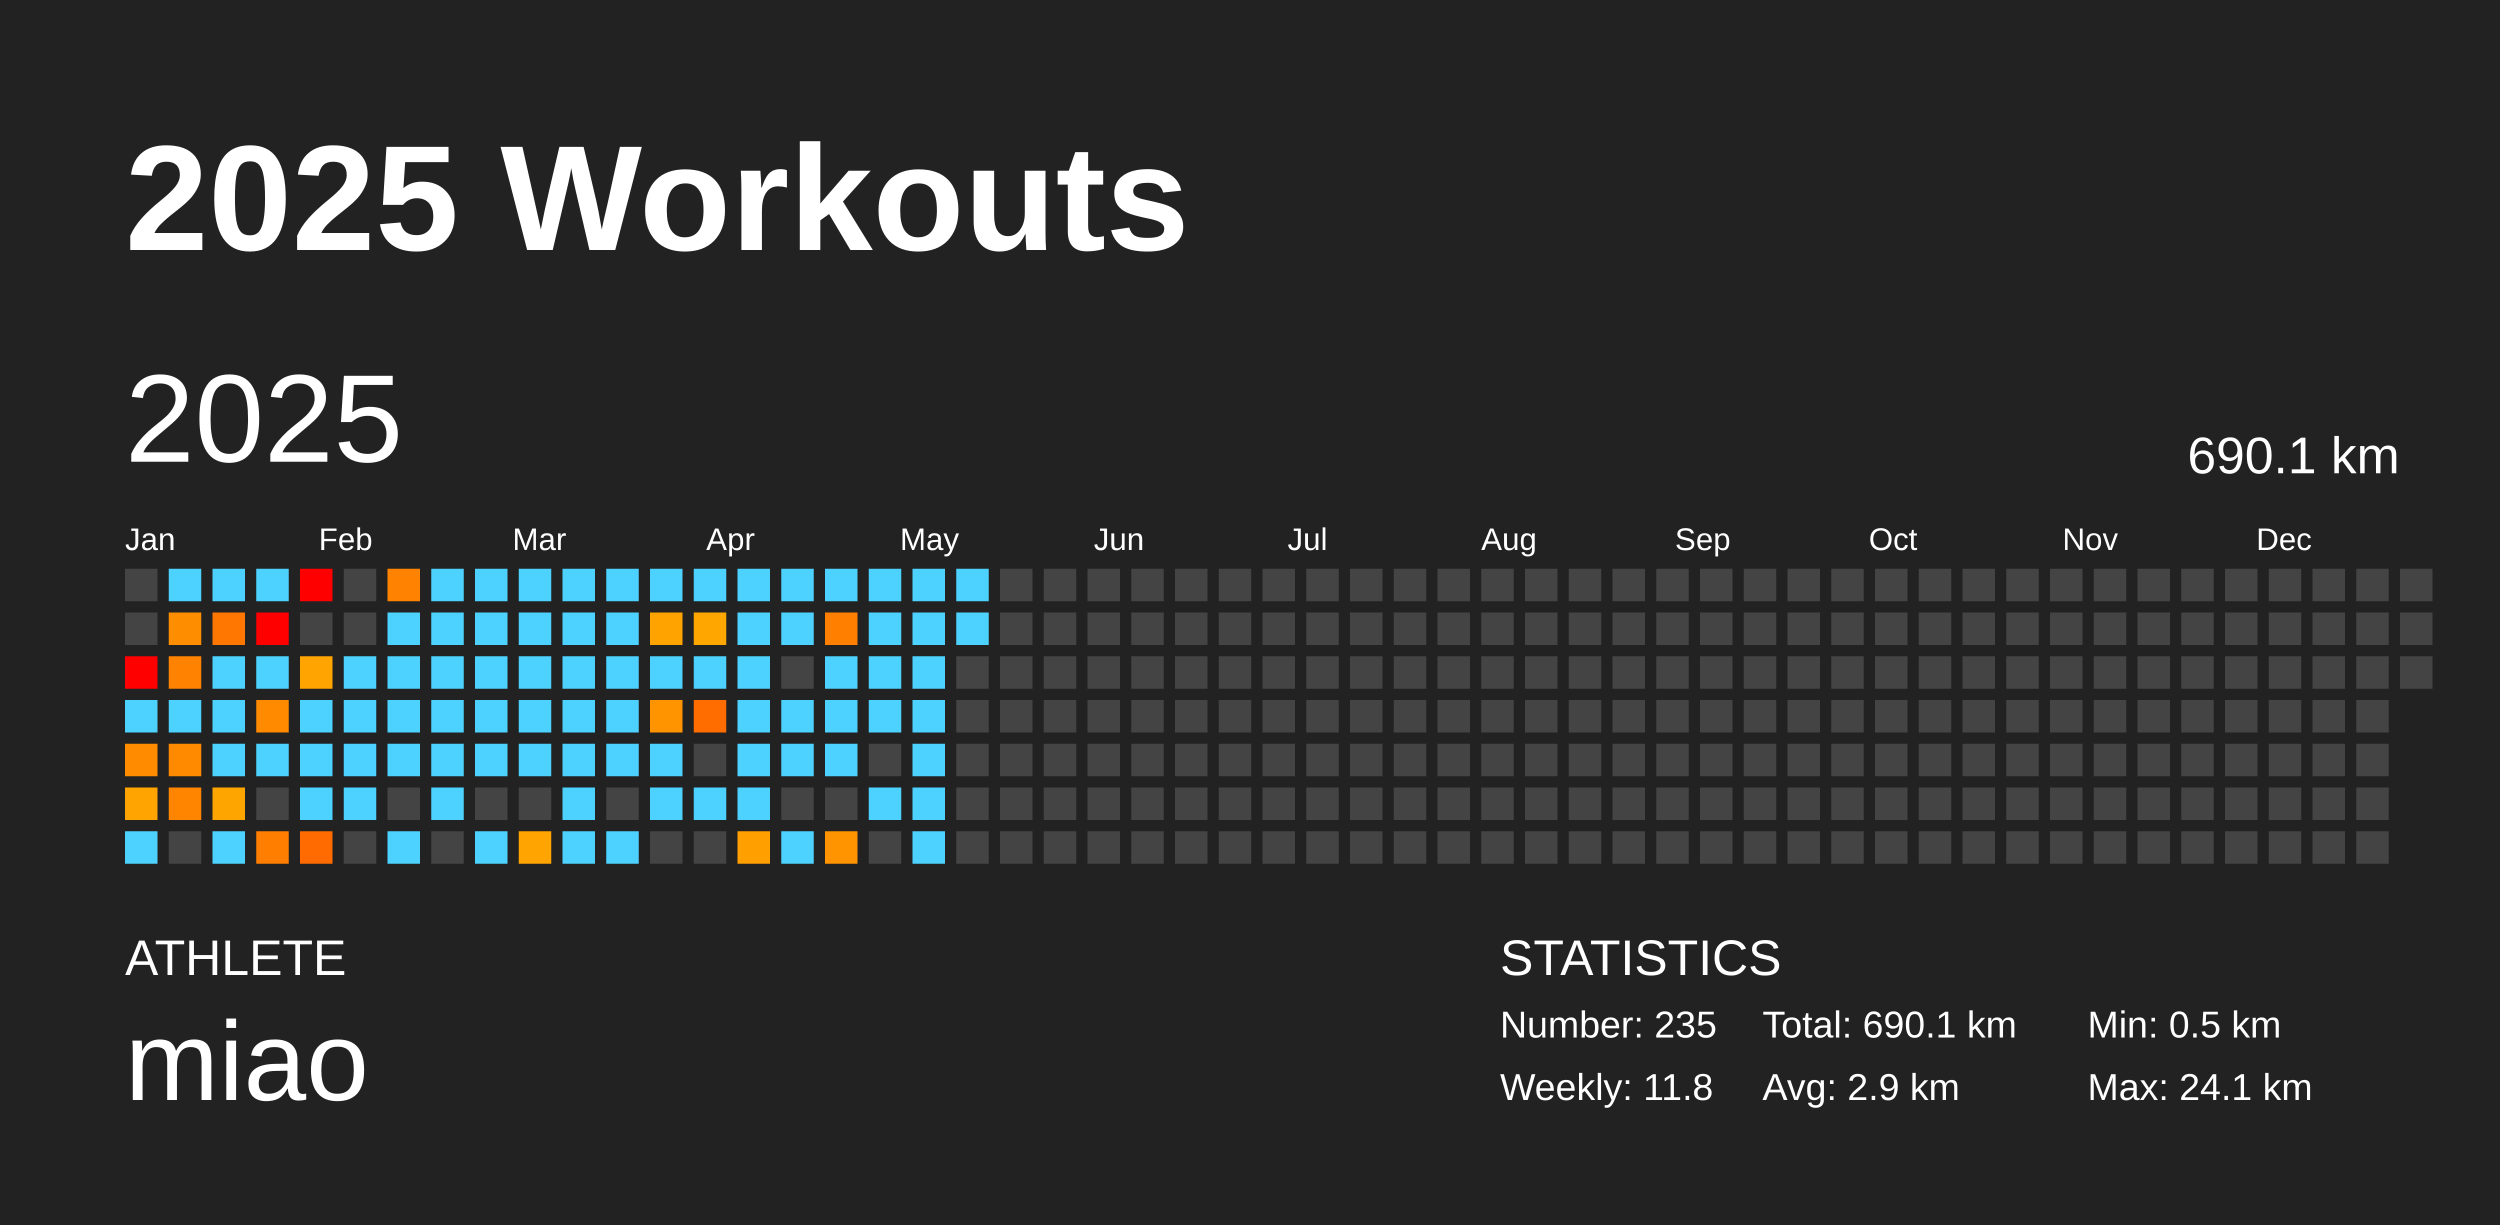
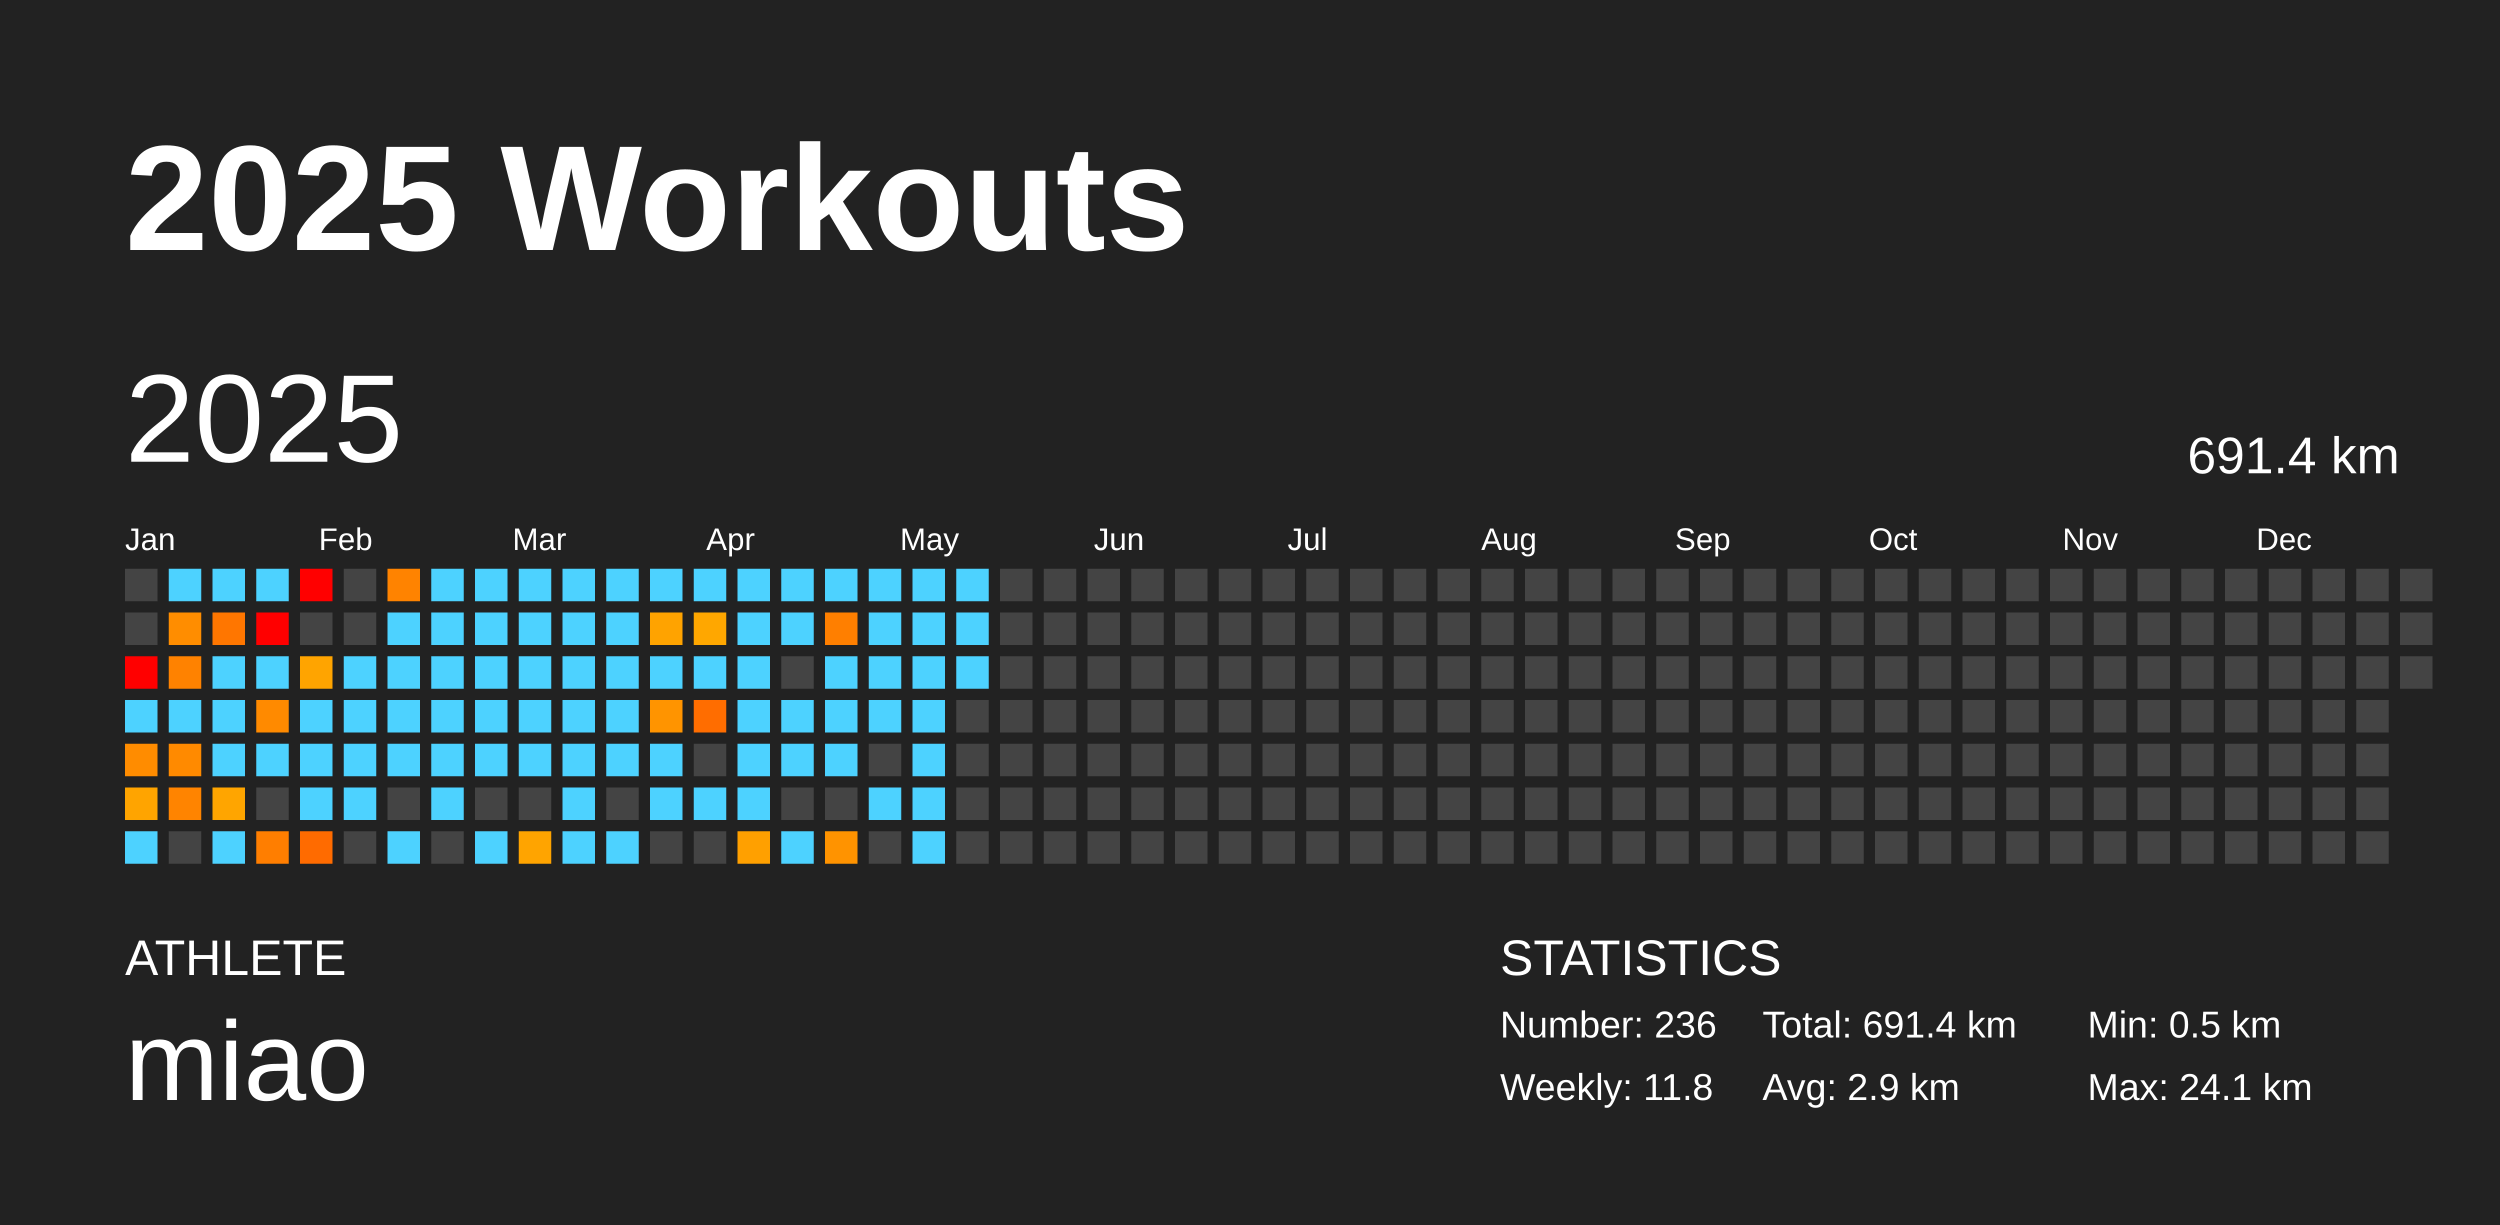
<svg xmlns="http://www.w3.org/2000/svg" baseProfile="full" height="98mm" version="1.1" viewBox="0,0,200,98" width="200mm">
  <defs />
  <rect fill="#222222" height="98" width="200" x="0" y="0" />
  <text fill="#FFFFFF" style="font-size:12px; font-family:Arial; font-weight:bold;" x="10" y="20">2025 Workouts</text>
  <text fill="#FFFFFF" style="font-size:4px; font-family:Arial" x="10" y="78">ATHLETE</text>
  <text fill="#FFFFFF" style="font-size:9px; font-family:Arial" x="10" y="88">miao</text>
  <text fill="#FFFFFF" style="font-size:4px; font-family:Arial" x="120" y="78">STATISTICS</text>
-   <text fill="#FFFFFF" style="font-size:3px; font-family:Arial" x="120" y="83">Number: 235</text>
+   <text fill="#FFFFFF" style="font-size:3px; font-family:Arial" x="120" y="83">Number: 236</text>
  <text fill="#FFFFFF" style="font-size:3px; font-family:Arial" x="120" y="88">Weekly: 11.8</text>
-   <text fill="#FFFFFF" style="font-size:3px; font-family:Arial" x="141" y="83">Total: 690.1 km</text>
+   <text fill="#FFFFFF" style="font-size:3px; font-family:Arial" x="141" y="83">Total: 691.4 km</text>
  <text fill="#FFFFFF" style="font-size:3px; font-family:Arial" x="141" y="88">Avg: 2.9 km</text>
  <text fill="#FFFFFF" style="font-size:3px; font-family:Arial" x="167" y="83">Min: 0.5 km</text>
  <text fill="#FFFFFF" style="font-size:3px; font-family:Arial" x="167" y="88">Max: 24.1 km</text>
  <text dominant-baseline="hanging" fill="#FFFFFF" style="font-size:10.0px; font-family:Arial;" x="10" y="30">2025</text>
-   <text dominant-baseline="hanging" fill="#FFFFFF" style="font-size:4.125px; font-family:Arial;" x="175" y="35">690.1 km</text>
+   <text dominant-baseline="hanging" fill="#FFFFFF" style="font-size:4.125px; font-family:Arial;" x="175" y="35">691.4 km</text>
  <text fill="#FFFFFF" style="font-size:2.5px; font-family:Arial" x="10.0" y="44">Jan</text>
  <text fill="#FFFFFF" style="font-size:2.5px; font-family:Arial" x="25.5" y="44">Feb</text>
  <text fill="#FFFFFF" style="font-size:2.5px; font-family:Arial" x="41.0" y="44">Mar</text>
  <text fill="#FFFFFF" style="font-size:2.5px; font-family:Arial" x="56.5" y="44">Apr</text>
  <text fill="#FFFFFF" style="font-size:2.5px; font-family:Arial" x="72.0" y="44">May</text>
  <text fill="#FFFFFF" style="font-size:2.5px; font-family:Arial" x="87.5" y="44">Jun</text>
  <text fill="#FFFFFF" style="font-size:2.5px; font-family:Arial" x="103.0" y="44">Jul</text>
  <text fill="#FFFFFF" style="font-size:2.5px; font-family:Arial" x="118.5" y="44">Aug</text>
  <text fill="#FFFFFF" style="font-size:2.5px; font-family:Arial" x="134.0" y="44">Sep</text>
  <text fill="#FFFFFF" style="font-size:2.5px; font-family:Arial" x="149.5" y="44">Oct</text>
  <text fill="#FFFFFF" style="font-size:2.5px; font-family:Arial" x="165.0" y="44">Nov</text>
  <text fill="#FFFFFF" style="font-size:2.5px; font-family:Arial" x="180.5" y="44">Dec</text>
  <rect fill="#444444" height="2.6" width="2.6" x="10.0" y="45.5" />
  <rect fill="#444444" height="2.6" width="2.6" x="10.0" y="49.0" />
  <rect fill="red" height="2.6" width="2.6" x="10.0" y="52.5" />
  <rect fill="#4dd2ff" height="2.6" width="2.6" x="10.0" y="56.0" />
  <rect fill="#ff8c00" height="2.6" width="2.6" x="10.0" y="59.5" />
  <rect fill="#ffa400" height="2.6" width="2.6" x="10.0" y="63.0" />
  <rect fill="#4dd2ff" height="2.6" width="2.6" x="10.0" y="66.5" />
  <rect fill="#4dd2ff" height="2.6" width="2.6" x="13.5" y="45.5" />
  <rect fill="#ff8d00" height="2.6" width="2.6" x="13.5" y="49.0" />
  <rect fill="#ff8200" height="2.6" width="2.6" x="13.5" y="52.5" />
  <rect fill="#4dd2ff" height="2.6" width="2.6" x="13.5" y="56.0" />
  <rect fill="#ff8a00" height="2.6" width="2.6" x="13.5" y="59.5" />
  <rect fill="#ff8400" height="2.6" width="2.6" x="13.5" y="63.0" />
  <rect fill="#444444" height="2.6" width="2.6" x="13.5" y="66.5" />
  <rect fill="#4dd2ff" height="2.6" width="2.6" x="17.0" y="45.5" />
  <rect fill="#ff7600" height="2.6" width="2.6" x="17.0" y="49.0" />
  <rect fill="#4dd2ff" height="2.6" width="2.6" x="17.0" y="52.5" />
  <rect fill="#4dd2ff" height="2.6" width="2.6" x="17.0" y="56.0" />
  <rect fill="#4dd2ff" height="2.6" width="2.6" x="17.0" y="59.5" />
  <rect fill="#ffa500" height="2.6" width="2.6" x="17.0" y="63.0" />
  <rect fill="#4dd2ff" height="2.6" width="2.6" x="17.0" y="66.5" />
  <rect fill="#4dd2ff" height="2.6" width="2.6" x="20.5" y="45.5" />
  <rect fill="red" height="2.6" width="2.6" x="20.5" y="49.0" />
  <rect fill="#4dd2ff" height="2.6" width="2.6" x="20.5" y="52.5" />
  <rect fill="#ff8a00" height="2.6" width="2.6" x="20.5" y="56.0" />
  <rect fill="#4dd2ff" height="2.6" width="2.6" x="20.5" y="59.5" />
  <rect fill="#444444" height="2.6" width="2.6" x="20.5" y="63.0" />
  <rect fill="#ff7e00" height="2.6" width="2.6" x="20.5" y="66.5" />
  <rect fill="red" height="2.6" width="2.6" x="24.0" y="45.5" />
  <rect fill="#444444" height="2.6" width="2.6" x="24.0" y="49.0" />
  <rect fill="#ffa400" height="2.6" width="2.6" x="24.0" y="52.5" />
  <rect fill="#4dd2ff" height="2.6" width="2.6" x="24.0" y="56.0" />
  <rect fill="#4dd2ff" height="2.6" width="2.6" x="24.0" y="59.5" />
  <rect fill="#4dd2ff" height="2.6" width="2.6" x="24.0" y="63.0" />
  <rect fill="#ff6b00" height="2.6" width="2.6" x="24.0" y="66.5" />
  <rect fill="#444444" height="2.6" width="2.6" x="27.5" y="45.5" />
  <rect fill="#444444" height="2.6" width="2.6" x="27.5" y="49.0" />
  <rect fill="#4dd2ff" height="2.6" width="2.6" x="27.5" y="52.5" />
  <rect fill="#4dd2ff" height="2.6" width="2.6" x="27.5" y="56.0" />
  <rect fill="#4dd2ff" height="2.6" width="2.6" x="27.5" y="59.5" />
  <rect fill="#4dd2ff" height="2.6" width="2.6" x="27.5" y="63.0" />
  <rect fill="#444444" height="2.6" width="2.6" x="27.5" y="66.5" />
  <rect fill="#ff8300" height="2.6" width="2.6" x="31.0" y="45.5" />
  <rect fill="#4dd2ff" height="2.6" width="2.6" x="31.0" y="49.0" />
  <rect fill="#4dd2ff" height="2.6" width="2.6" x="31.0" y="52.5" />
  <rect fill="#4dd2ff" height="2.6" width="2.6" x="31.0" y="56.0" />
  <rect fill="#4dd2ff" height="2.6" width="2.6" x="31.0" y="59.5" />
  <rect fill="#444444" height="2.6" width="2.6" x="31.0" y="63.0" />
  <rect fill="#4dd2ff" height="2.6" width="2.6" x="31.0" y="66.5" />
  <rect fill="#4dd2ff" height="2.6" width="2.6" x="34.5" y="45.5" />
  <rect fill="#4dd2ff" height="2.6" width="2.6" x="34.5" y="49.0" />
  <rect fill="#4dd2ff" height="2.6" width="2.6" x="34.5" y="52.5" />
  <rect fill="#4dd2ff" height="2.6" width="2.6" x="34.5" y="56.0" />
  <rect fill="#4dd2ff" height="2.6" width="2.6" x="34.5" y="59.5" />
  <rect fill="#4dd2ff" height="2.6" width="2.6" x="34.5" y="63.0" />
  <rect fill="#444444" height="2.6" width="2.6" x="34.5" y="66.5" />
  <rect fill="#4dd2ff" height="2.6" width="2.6" x="38.0" y="45.5" />
  <rect fill="#4dd2ff" height="2.6" width="2.6" x="38.0" y="49.0" />
  <rect fill="#4dd2ff" height="2.6" width="2.6" x="38.0" y="52.5" />
  <rect fill="#4dd2ff" height="2.6" width="2.6" x="38.0" y="56.0" />
  <rect fill="#4dd2ff" height="2.6" width="2.6" x="38.0" y="59.5" />
  <rect fill="#444444" height="2.6" width="2.6" x="38.0" y="63.0" />
  <rect fill="#4dd2ff" height="2.6" width="2.6" x="38.0" y="66.5" />
  <rect fill="#4dd2ff" height="2.6" width="2.6" x="41.5" y="45.5" />
  <rect fill="#4dd2ff" height="2.6" width="2.6" x="41.5" y="49.0" />
  <rect fill="#4dd2ff" height="2.6" width="2.6" x="41.5" y="52.5" />
  <rect fill="#4dd2ff" height="2.6" width="2.6" x="41.5" y="56.0" />
  <rect fill="#4dd2ff" height="2.6" width="2.6" x="41.5" y="59.5" />
  <rect fill="#444444" height="2.6" width="2.6" x="41.5" y="63.0" />
  <rect fill="#ffa400" height="2.6" width="2.6" x="41.5" y="66.5" />
  <rect fill="#4dd2ff" height="2.6" width="2.6" x="45.0" y="45.5" />
  <rect fill="#4dd2ff" height="2.6" width="2.6" x="45.0" y="49.0" />
  <rect fill="#4dd2ff" height="2.6" width="2.6" x="45.0" y="52.5" />
  <rect fill="#4dd2ff" height="2.6" width="2.6" x="45.0" y="56.0" />
  <rect fill="#4dd2ff" height="2.6" width="2.6" x="45.0" y="59.5" />
  <rect fill="#4dd2ff" height="2.6" width="2.6" x="45.0" y="63.0" />
  <rect fill="#4dd2ff" height="2.6" width="2.6" x="45.0" y="66.5" />
  <rect fill="#4dd2ff" height="2.6" width="2.6" x="48.5" y="45.5" />
  <rect fill="#4dd2ff" height="2.6" width="2.6" x="48.5" y="49.0" />
  <rect fill="#4dd2ff" height="2.6" width="2.6" x="48.5" y="52.5" />
  <rect fill="#4dd2ff" height="2.6" width="2.6" x="48.5" y="56.0" />
  <rect fill="#4dd2ff" height="2.6" width="2.6" x="48.5" y="59.5" />
  <rect fill="#444444" height="2.6" width="2.6" x="48.5" y="63.0" />
  <rect fill="#4dd2ff" height="2.6" width="2.6" x="48.5" y="66.5" />
  <rect fill="#4dd2ff" height="2.6" width="2.6" x="52.0" y="45.5" />
  <rect fill="#ffa300" height="2.6" width="2.6" x="52.0" y="49.0" />
  <rect fill="#4dd2ff" height="2.6" width="2.6" x="52.0" y="52.5" />
  <rect fill="#ff9400" height="2.6" width="2.6" x="52.0" y="56.0" />
  <rect fill="#4dd2ff" height="2.6" width="2.6" x="52.0" y="59.5" />
  <rect fill="#4dd2ff" height="2.6" width="2.6" x="52.0" y="63.0" />
  <rect fill="#444444" height="2.6" width="2.6" x="52.0" y="66.5" />
  <rect fill="#4dd2ff" height="2.6" width="2.6" x="55.5" y="45.5" />
  <rect fill="#ffa700" height="2.6" width="2.6" x="55.5" y="49.0" />
  <rect fill="#4dd2ff" height="2.6" width="2.6" x="55.5" y="52.5" />
  <rect fill="#ff6d00" height="2.6" width="2.6" x="55.5" y="56.0" />
  <rect fill="#444444" height="2.6" width="2.6" x="55.5" y="59.5" />
  <rect fill="#4dd2ff" height="2.6" width="2.6" x="55.5" y="63.0" />
  <rect fill="#444444" height="2.6" width="2.6" x="55.5" y="66.5" />
  <rect fill="#4dd2ff" height="2.6" width="2.6" x="59.0" y="45.5" />
  <rect fill="#4dd2ff" height="2.6" width="2.6" x="59.0" y="49.0" />
  <rect fill="#4dd2ff" height="2.6" width="2.6" x="59.0" y="52.5" />
  <rect fill="#4dd2ff" height="2.6" width="2.6" x="59.0" y="56.0" />
  <rect fill="#4dd2ff" height="2.6" width="2.6" x="59.0" y="59.5" />
  <rect fill="#4dd2ff" height="2.6" width="2.6" x="59.0" y="63.0" />
  <rect fill="#ffa000" height="2.6" width="2.6" x="59.0" y="66.5" />
  <rect fill="#4dd2ff" height="2.6" width="2.6" x="62.5" y="45.5" />
  <rect fill="#4dd2ff" height="2.6" width="2.6" x="62.5" y="49.0" />
  <rect fill="#444444" height="2.6" width="2.6" x="62.5" y="52.5" />
  <rect fill="#4dd2ff" height="2.6" width="2.6" x="62.5" y="56.0" />
  <rect fill="#4dd2ff" height="2.6" width="2.6" x="62.5" y="59.5" />
  <rect fill="#444444" height="2.6" width="2.6" x="62.5" y="63.0" />
  <rect fill="#4dd2ff" height="2.6" width="2.6" x="62.5" y="66.5" />
  <rect fill="#4dd2ff" height="2.6" width="2.6" x="66.0" y="45.5" />
  <rect fill="#ff7f00" height="2.6" width="2.6" x="66.0" y="49.0" />
  <rect fill="#4dd2ff" height="2.6" width="2.6" x="66.0" y="52.5" />
  <rect fill="#4dd2ff" height="2.6" width="2.6" x="66.0" y="56.0" />
  <rect fill="#4dd2ff" height="2.6" width="2.6" x="66.0" y="59.5" />
  <rect fill="#444444" height="2.6" width="2.6" x="66.0" y="63.0" />
  <rect fill="#ff9300" height="2.6" width="2.6" x="66.0" y="66.5" />
  <rect fill="#4dd2ff" height="2.6" width="2.6" x="69.5" y="45.5" />
  <rect fill="#4dd2ff" height="2.6" width="2.6" x="69.5" y="49.0" />
  <rect fill="#4dd2ff" height="2.6" width="2.6" x="69.5" y="52.5" />
  <rect fill="#4dd2ff" height="2.6" width="2.6" x="69.5" y="56.0" />
  <rect fill="#444444" height="2.6" width="2.6" x="69.5" y="59.5" />
  <rect fill="#4dd2ff" height="2.6" width="2.6" x="69.5" y="63.0" />
  <rect fill="#444444" height="2.6" width="2.6" x="69.5" y="66.5" />
  <rect fill="#4dd2ff" height="2.6" width="2.6" x="73.0" y="45.5" />
  <rect fill="#4dd2ff" height="2.6" width="2.6" x="73.0" y="49.0" />
  <rect fill="#4dd2ff" height="2.6" width="2.6" x="73.0" y="52.5" />
  <rect fill="#4dd2ff" height="2.6" width="2.6" x="73.0" y="56.0" />
  <rect fill="#4dd2ff" height="2.6" width="2.6" x="73.0" y="59.5" />
  <rect fill="#4dd2ff" height="2.6" width="2.6" x="73.0" y="63.0" />
  <rect fill="#4dd2ff" height="2.6" width="2.6" x="73.0" y="66.5" />
  <rect fill="#4dd2ff" height="2.6" width="2.6" x="76.5" y="45.5" />
  <rect fill="#4dd2ff" height="2.6" width="2.6" x="76.5" y="49.0" />
-   <rect fill="#444444" height="2.6" width="2.6" x="76.5" y="52.5" />
+   <rect fill="#4dd2ff" height="2.6" width="2.6" x="76.5" y="52.5" />
  <rect fill="#444444" height="2.6" width="2.6" x="76.5" y="56.0" />
  <rect fill="#444444" height="2.6" width="2.6" x="76.5" y="59.5" />
  <rect fill="#444444" height="2.6" width="2.6" x="76.5" y="63.0" />
  <rect fill="#444444" height="2.6" width="2.6" x="76.5" y="66.5" />
  <rect fill="#444444" height="2.6" width="2.6" x="80.0" y="45.5" />
  <rect fill="#444444" height="2.6" width="2.6" x="80.0" y="49.0" />
  <rect fill="#444444" height="2.6" width="2.6" x="80.0" y="52.5" />
  <rect fill="#444444" height="2.6" width="2.6" x="80.0" y="56.0" />
  <rect fill="#444444" height="2.6" width="2.6" x="80.0" y="59.5" />
  <rect fill="#444444" height="2.6" width="2.6" x="80.0" y="63.0" />
  <rect fill="#444444" height="2.6" width="2.6" x="80.0" y="66.5" />
  <rect fill="#444444" height="2.6" width="2.6" x="83.5" y="45.5" />
  <rect fill="#444444" height="2.6" width="2.6" x="83.5" y="49.0" />
  <rect fill="#444444" height="2.6" width="2.6" x="83.5" y="52.5" />
  <rect fill="#444444" height="2.6" width="2.6" x="83.5" y="56.0" />
  <rect fill="#444444" height="2.6" width="2.6" x="83.5" y="59.5" />
  <rect fill="#444444" height="2.6" width="2.6" x="83.5" y="63.0" />
  <rect fill="#444444" height="2.6" width="2.6" x="83.5" y="66.5" />
  <rect fill="#444444" height="2.6" width="2.6" x="87.0" y="45.5" />
  <rect fill="#444444" height="2.6" width="2.6" x="87.0" y="49.0" />
  <rect fill="#444444" height="2.6" width="2.6" x="87.0" y="52.5" />
  <rect fill="#444444" height="2.6" width="2.6" x="87.0" y="56.0" />
  <rect fill="#444444" height="2.6" width="2.6" x="87.0" y="59.5" />
  <rect fill="#444444" height="2.6" width="2.6" x="87.0" y="63.0" />
  <rect fill="#444444" height="2.6" width="2.6" x="87.0" y="66.5" />
  <rect fill="#444444" height="2.6" width="2.6" x="90.5" y="45.5" />
  <rect fill="#444444" height="2.6" width="2.6" x="90.5" y="49.0" />
  <rect fill="#444444" height="2.6" width="2.6" x="90.5" y="52.5" />
  <rect fill="#444444" height="2.6" width="2.6" x="90.5" y="56.0" />
  <rect fill="#444444" height="2.6" width="2.6" x="90.5" y="59.5" />
  <rect fill="#444444" height="2.6" width="2.6" x="90.5" y="63.0" />
  <rect fill="#444444" height="2.6" width="2.6" x="90.5" y="66.5" />
  <rect fill="#444444" height="2.6" width="2.6" x="94.0" y="45.5" />
  <rect fill="#444444" height="2.6" width="2.6" x="94.0" y="49.0" />
  <rect fill="#444444" height="2.6" width="2.6" x="94.0" y="52.5" />
  <rect fill="#444444" height="2.6" width="2.6" x="94.0" y="56.0" />
  <rect fill="#444444" height="2.6" width="2.6" x="94.0" y="59.5" />
  <rect fill="#444444" height="2.6" width="2.6" x="94.0" y="63.0" />
  <rect fill="#444444" height="2.6" width="2.6" x="94.0" y="66.5" />
  <rect fill="#444444" height="2.6" width="2.6" x="97.5" y="45.5" />
  <rect fill="#444444" height="2.6" width="2.6" x="97.5" y="49.0" />
  <rect fill="#444444" height="2.6" width="2.6" x="97.5" y="52.5" />
  <rect fill="#444444" height="2.6" width="2.6" x="97.5" y="56.0" />
  <rect fill="#444444" height="2.6" width="2.6" x="97.5" y="59.5" />
  <rect fill="#444444" height="2.6" width="2.6" x="97.5" y="63.0" />
  <rect fill="#444444" height="2.6" width="2.6" x="97.5" y="66.5" />
  <rect fill="#444444" height="2.6" width="2.6" x="101.0" y="45.5" />
  <rect fill="#444444" height="2.6" width="2.6" x="101.0" y="49.0" />
  <rect fill="#444444" height="2.6" width="2.6" x="101.0" y="52.5" />
  <rect fill="#444444" height="2.6" width="2.6" x="101.0" y="56.0" />
  <rect fill="#444444" height="2.6" width="2.6" x="101.0" y="59.5" />
  <rect fill="#444444" height="2.6" width="2.6" x="101.0" y="63.0" />
  <rect fill="#444444" height="2.6" width="2.6" x="101.0" y="66.5" />
  <rect fill="#444444" height="2.6" width="2.6" x="104.5" y="45.5" />
  <rect fill="#444444" height="2.6" width="2.6" x="104.5" y="49.0" />
  <rect fill="#444444" height="2.6" width="2.6" x="104.5" y="52.5" />
  <rect fill="#444444" height="2.6" width="2.6" x="104.5" y="56.0" />
  <rect fill="#444444" height="2.6" width="2.6" x="104.5" y="59.5" />
  <rect fill="#444444" height="2.6" width="2.6" x="104.5" y="63.0" />
  <rect fill="#444444" height="2.6" width="2.6" x="104.5" y="66.5" />
  <rect fill="#444444" height="2.6" width="2.6" x="108.0" y="45.5" />
  <rect fill="#444444" height="2.6" width="2.6" x="108.0" y="49.0" />
  <rect fill="#444444" height="2.6" width="2.6" x="108.0" y="52.5" />
  <rect fill="#444444" height="2.6" width="2.6" x="108.0" y="56.0" />
  <rect fill="#444444" height="2.6" width="2.6" x="108.0" y="59.5" />
  <rect fill="#444444" height="2.6" width="2.6" x="108.0" y="63.0" />
  <rect fill="#444444" height="2.6" width="2.6" x="108.0" y="66.5" />
  <rect fill="#444444" height="2.6" width="2.6" x="111.5" y="45.5" />
  <rect fill="#444444" height="2.6" width="2.6" x="111.5" y="49.0" />
  <rect fill="#444444" height="2.6" width="2.6" x="111.5" y="52.5" />
  <rect fill="#444444" height="2.6" width="2.6" x="111.5" y="56.0" />
  <rect fill="#444444" height="2.6" width="2.6" x="111.5" y="59.5" />
  <rect fill="#444444" height="2.6" width="2.6" x="111.5" y="63.0" />
  <rect fill="#444444" height="2.6" width="2.6" x="111.5" y="66.5" />
  <rect fill="#444444" height="2.6" width="2.6" x="115.0" y="45.5" />
  <rect fill="#444444" height="2.6" width="2.6" x="115.0" y="49.0" />
  <rect fill="#444444" height="2.6" width="2.6" x="115.0" y="52.5" />
  <rect fill="#444444" height="2.6" width="2.6" x="115.0" y="56.0" />
  <rect fill="#444444" height="2.6" width="2.6" x="115.0" y="59.5" />
  <rect fill="#444444" height="2.6" width="2.6" x="115.0" y="63.0" />
  <rect fill="#444444" height="2.6" width="2.6" x="115.0" y="66.5" />
  <rect fill="#444444" height="2.6" width="2.6" x="118.5" y="45.5" />
  <rect fill="#444444" height="2.6" width="2.6" x="118.5" y="49.0" />
  <rect fill="#444444" height="2.6" width="2.6" x="118.5" y="52.5" />
  <rect fill="#444444" height="2.6" width="2.6" x="118.5" y="56.0" />
  <rect fill="#444444" height="2.6" width="2.6" x="118.5" y="59.5" />
  <rect fill="#444444" height="2.6" width="2.6" x="118.5" y="63.0" />
  <rect fill="#444444" height="2.6" width="2.6" x="118.5" y="66.5" />
  <rect fill="#444444" height="2.6" width="2.6" x="122.0" y="45.5" />
  <rect fill="#444444" height="2.6" width="2.6" x="122.0" y="49.0" />
  <rect fill="#444444" height="2.6" width="2.6" x="122.0" y="52.5" />
  <rect fill="#444444" height="2.6" width="2.6" x="122.0" y="56.0" />
  <rect fill="#444444" height="2.6" width="2.6" x="122.0" y="59.5" />
  <rect fill="#444444" height="2.6" width="2.6" x="122.0" y="63.0" />
  <rect fill="#444444" height="2.6" width="2.6" x="122.0" y="66.5" />
  <rect fill="#444444" height="2.6" width="2.6" x="125.5" y="45.5" />
  <rect fill="#444444" height="2.6" width="2.6" x="125.5" y="49.0" />
  <rect fill="#444444" height="2.6" width="2.6" x="125.5" y="52.5" />
  <rect fill="#444444" height="2.6" width="2.6" x="125.5" y="56.0" />
  <rect fill="#444444" height="2.6" width="2.6" x="125.5" y="59.5" />
  <rect fill="#444444" height="2.6" width="2.6" x="125.5" y="63.0" />
  <rect fill="#444444" height="2.6" width="2.6" x="125.5" y="66.5" />
  <rect fill="#444444" height="2.6" width="2.6" x="129.0" y="45.5" />
  <rect fill="#444444" height="2.6" width="2.6" x="129.0" y="49.0" />
  <rect fill="#444444" height="2.6" width="2.6" x="129.0" y="52.5" />
  <rect fill="#444444" height="2.6" width="2.6" x="129.0" y="56.0" />
  <rect fill="#444444" height="2.6" width="2.6" x="129.0" y="59.5" />
  <rect fill="#444444" height="2.6" width="2.6" x="129.0" y="63.0" />
  <rect fill="#444444" height="2.6" width="2.6" x="129.0" y="66.5" />
  <rect fill="#444444" height="2.6" width="2.6" x="132.5" y="45.5" />
  <rect fill="#444444" height="2.6" width="2.6" x="132.5" y="49.0" />
  <rect fill="#444444" height="2.6" width="2.6" x="132.5" y="52.5" />
  <rect fill="#444444" height="2.6" width="2.6" x="132.5" y="56.0" />
  <rect fill="#444444" height="2.6" width="2.6" x="132.5" y="59.5" />
  <rect fill="#444444" height="2.6" width="2.6" x="132.5" y="63.0" />
  <rect fill="#444444" height="2.6" width="2.6" x="132.5" y="66.5" />
  <rect fill="#444444" height="2.6" width="2.6" x="136.0" y="45.5" />
  <rect fill="#444444" height="2.6" width="2.6" x="136.0" y="49.0" />
  <rect fill="#444444" height="2.6" width="2.6" x="136.0" y="52.5" />
  <rect fill="#444444" height="2.6" width="2.6" x="136.0" y="56.0" />
  <rect fill="#444444" height="2.6" width="2.6" x="136.0" y="59.5" />
  <rect fill="#444444" height="2.6" width="2.6" x="136.0" y="63.0" />
  <rect fill="#444444" height="2.6" width="2.6" x="136.0" y="66.5" />
  <rect fill="#444444" height="2.6" width="2.6" x="139.5" y="45.5" />
  <rect fill="#444444" height="2.6" width="2.6" x="139.5" y="49.0" />
  <rect fill="#444444" height="2.6" width="2.6" x="139.5" y="52.5" />
  <rect fill="#444444" height="2.6" width="2.6" x="139.5" y="56.0" />
  <rect fill="#444444" height="2.6" width="2.6" x="139.5" y="59.5" />
  <rect fill="#444444" height="2.6" width="2.6" x="139.5" y="63.0" />
  <rect fill="#444444" height="2.6" width="2.6" x="139.5" y="66.5" />
  <rect fill="#444444" height="2.6" width="2.6" x="143.0" y="45.5" />
  <rect fill="#444444" height="2.6" width="2.6" x="143.0" y="49.0" />
  <rect fill="#444444" height="2.6" width="2.6" x="143.0" y="52.5" />
  <rect fill="#444444" height="2.6" width="2.6" x="143.0" y="56.0" />
  <rect fill="#444444" height="2.6" width="2.6" x="143.0" y="59.5" />
  <rect fill="#444444" height="2.6" width="2.6" x="143.0" y="63.0" />
  <rect fill="#444444" height="2.6" width="2.6" x="143.0" y="66.5" />
  <rect fill="#444444" height="2.6" width="2.6" x="146.5" y="45.5" />
  <rect fill="#444444" height="2.6" width="2.6" x="146.5" y="49.0" />
  <rect fill="#444444" height="2.6" width="2.6" x="146.5" y="52.5" />
  <rect fill="#444444" height="2.6" width="2.6" x="146.5" y="56.0" />
  <rect fill="#444444" height="2.6" width="2.6" x="146.5" y="59.5" />
  <rect fill="#444444" height="2.6" width="2.6" x="146.5" y="63.0" />
  <rect fill="#444444" height="2.6" width="2.6" x="146.5" y="66.5" />
  <rect fill="#444444" height="2.6" width="2.6" x="150.0" y="45.5" />
  <rect fill="#444444" height="2.6" width="2.6" x="150.0" y="49.0" />
  <rect fill="#444444" height="2.6" width="2.6" x="150.0" y="52.5" />
  <rect fill="#444444" height="2.6" width="2.6" x="150.0" y="56.0" />
  <rect fill="#444444" height="2.6" width="2.6" x="150.0" y="59.5" />
  <rect fill="#444444" height="2.6" width="2.6" x="150.0" y="63.0" />
  <rect fill="#444444" height="2.6" width="2.6" x="150.0" y="66.5" />
  <rect fill="#444444" height="2.6" width="2.6" x="153.5" y="45.5" />
  <rect fill="#444444" height="2.6" width="2.6" x="153.5" y="49.0" />
  <rect fill="#444444" height="2.6" width="2.6" x="153.5" y="52.5" />
  <rect fill="#444444" height="2.6" width="2.6" x="153.5" y="56.0" />
  <rect fill="#444444" height="2.6" width="2.6" x="153.5" y="59.5" />
  <rect fill="#444444" height="2.6" width="2.6" x="153.5" y="63.0" />
  <rect fill="#444444" height="2.6" width="2.6" x="153.5" y="66.5" />
  <rect fill="#444444" height="2.6" width="2.6" x="157.0" y="45.5" />
  <rect fill="#444444" height="2.6" width="2.6" x="157.0" y="49.0" />
  <rect fill="#444444" height="2.6" width="2.6" x="157.0" y="52.5" />
  <rect fill="#444444" height="2.6" width="2.6" x="157.0" y="56.0" />
  <rect fill="#444444" height="2.6" width="2.6" x="157.0" y="59.5" />
  <rect fill="#444444" height="2.6" width="2.6" x="157.0" y="63.0" />
  <rect fill="#444444" height="2.6" width="2.6" x="157.0" y="66.5" />
  <rect fill="#444444" height="2.6" width="2.6" x="160.5" y="45.5" />
  <rect fill="#444444" height="2.6" width="2.6" x="160.5" y="49.0" />
  <rect fill="#444444" height="2.6" width="2.6" x="160.5" y="52.5" />
  <rect fill="#444444" height="2.6" width="2.6" x="160.5" y="56.0" />
  <rect fill="#444444" height="2.6" width="2.6" x="160.5" y="59.5" />
  <rect fill="#444444" height="2.6" width="2.6" x="160.5" y="63.0" />
  <rect fill="#444444" height="2.6" width="2.6" x="160.5" y="66.5" />
  <rect fill="#444444" height="2.6" width="2.6" x="164.0" y="45.5" />
  <rect fill="#444444" height="2.6" width="2.6" x="164.0" y="49.0" />
  <rect fill="#444444" height="2.6" width="2.6" x="164.0" y="52.5" />
  <rect fill="#444444" height="2.6" width="2.6" x="164.0" y="56.0" />
  <rect fill="#444444" height="2.6" width="2.6" x="164.0" y="59.5" />
  <rect fill="#444444" height="2.6" width="2.6" x="164.0" y="63.0" />
  <rect fill="#444444" height="2.6" width="2.6" x="164.0" y="66.5" />
  <rect fill="#444444" height="2.6" width="2.6" x="167.5" y="45.5" />
  <rect fill="#444444" height="2.6" width="2.6" x="167.5" y="49.0" />
  <rect fill="#444444" height="2.6" width="2.6" x="167.5" y="52.5" />
  <rect fill="#444444" height="2.6" width="2.6" x="167.5" y="56.0" />
  <rect fill="#444444" height="2.6" width="2.6" x="167.5" y="59.5" />
  <rect fill="#444444" height="2.6" width="2.6" x="167.5" y="63.0" />
  <rect fill="#444444" height="2.6" width="2.6" x="167.5" y="66.5" />
  <rect fill="#444444" height="2.6" width="2.6" x="171.0" y="45.5" />
  <rect fill="#444444" height="2.6" width="2.6" x="171.0" y="49.0" />
  <rect fill="#444444" height="2.6" width="2.6" x="171.0" y="52.5" />
  <rect fill="#444444" height="2.6" width="2.6" x="171.0" y="56.0" />
  <rect fill="#444444" height="2.6" width="2.6" x="171.0" y="59.5" />
  <rect fill="#444444" height="2.6" width="2.6" x="171.0" y="63.0" />
  <rect fill="#444444" height="2.6" width="2.6" x="171.0" y="66.5" />
  <rect fill="#444444" height="2.6" width="2.6" x="174.5" y="45.5" />
  <rect fill="#444444" height="2.6" width="2.6" x="174.5" y="49.0" />
  <rect fill="#444444" height="2.6" width="2.6" x="174.5" y="52.5" />
  <rect fill="#444444" height="2.6" width="2.6" x="174.5" y="56.0" />
  <rect fill="#444444" height="2.6" width="2.6" x="174.5" y="59.5" />
  <rect fill="#444444" height="2.6" width="2.6" x="174.5" y="63.0" />
  <rect fill="#444444" height="2.6" width="2.6" x="174.5" y="66.5" />
  <rect fill="#444444" height="2.6" width="2.6" x="178.0" y="45.5" />
  <rect fill="#444444" height="2.6" width="2.6" x="178.0" y="49.0" />
  <rect fill="#444444" height="2.6" width="2.6" x="178.0" y="52.5" />
  <rect fill="#444444" height="2.6" width="2.6" x="178.0" y="56.0" />
  <rect fill="#444444" height="2.6" width="2.6" x="178.0" y="59.5" />
  <rect fill="#444444" height="2.6" width="2.6" x="178.0" y="63.0" />
  <rect fill="#444444" height="2.6" width="2.6" x="178.0" y="66.5" />
  <rect fill="#444444" height="2.6" width="2.6" x="181.5" y="45.5" />
  <rect fill="#444444" height="2.6" width="2.6" x="181.5" y="49.0" />
  <rect fill="#444444" height="2.6" width="2.6" x="181.5" y="52.5" />
  <rect fill="#444444" height="2.6" width="2.6" x="181.5" y="56.0" />
  <rect fill="#444444" height="2.6" width="2.6" x="181.5" y="59.5" />
  <rect fill="#444444" height="2.6" width="2.6" x="181.5" y="63.0" />
  <rect fill="#444444" height="2.6" width="2.6" x="181.5" y="66.5" />
  <rect fill="#444444" height="2.6" width="2.6" x="185.0" y="45.5" />
  <rect fill="#444444" height="2.6" width="2.6" x="185.0" y="49.0" />
  <rect fill="#444444" height="2.6" width="2.6" x="185.0" y="52.5" />
  <rect fill="#444444" height="2.6" width="2.6" x="185.0" y="56.0" />
  <rect fill="#444444" height="2.6" width="2.6" x="185.0" y="59.5" />
  <rect fill="#444444" height="2.6" width="2.6" x="185.0" y="63.0" />
  <rect fill="#444444" height="2.6" width="2.6" x="185.0" y="66.5" />
  <rect fill="#444444" height="2.6" width="2.6" x="188.5" y="45.5" />
  <rect fill="#444444" height="2.6" width="2.6" x="188.5" y="49.0" />
  <rect fill="#444444" height="2.6" width="2.6" x="188.5" y="52.5" />
  <rect fill="#444444" height="2.6" width="2.6" x="188.5" y="56.0" />
  <rect fill="#444444" height="2.6" width="2.6" x="188.5" y="59.5" />
  <rect fill="#444444" height="2.6" width="2.6" x="188.5" y="63.0" />
  <rect fill="#444444" height="2.6" width="2.6" x="188.5" y="66.5" />
  <rect fill="#444444" height="2.6" width="2.6" x="192.0" y="45.5" />
  <rect fill="#444444" height="2.6" width="2.6" x="192.0" y="49.0" />
  <rect fill="#444444" height="2.6" width="2.6" x="192.0" y="52.5" />
</svg>
